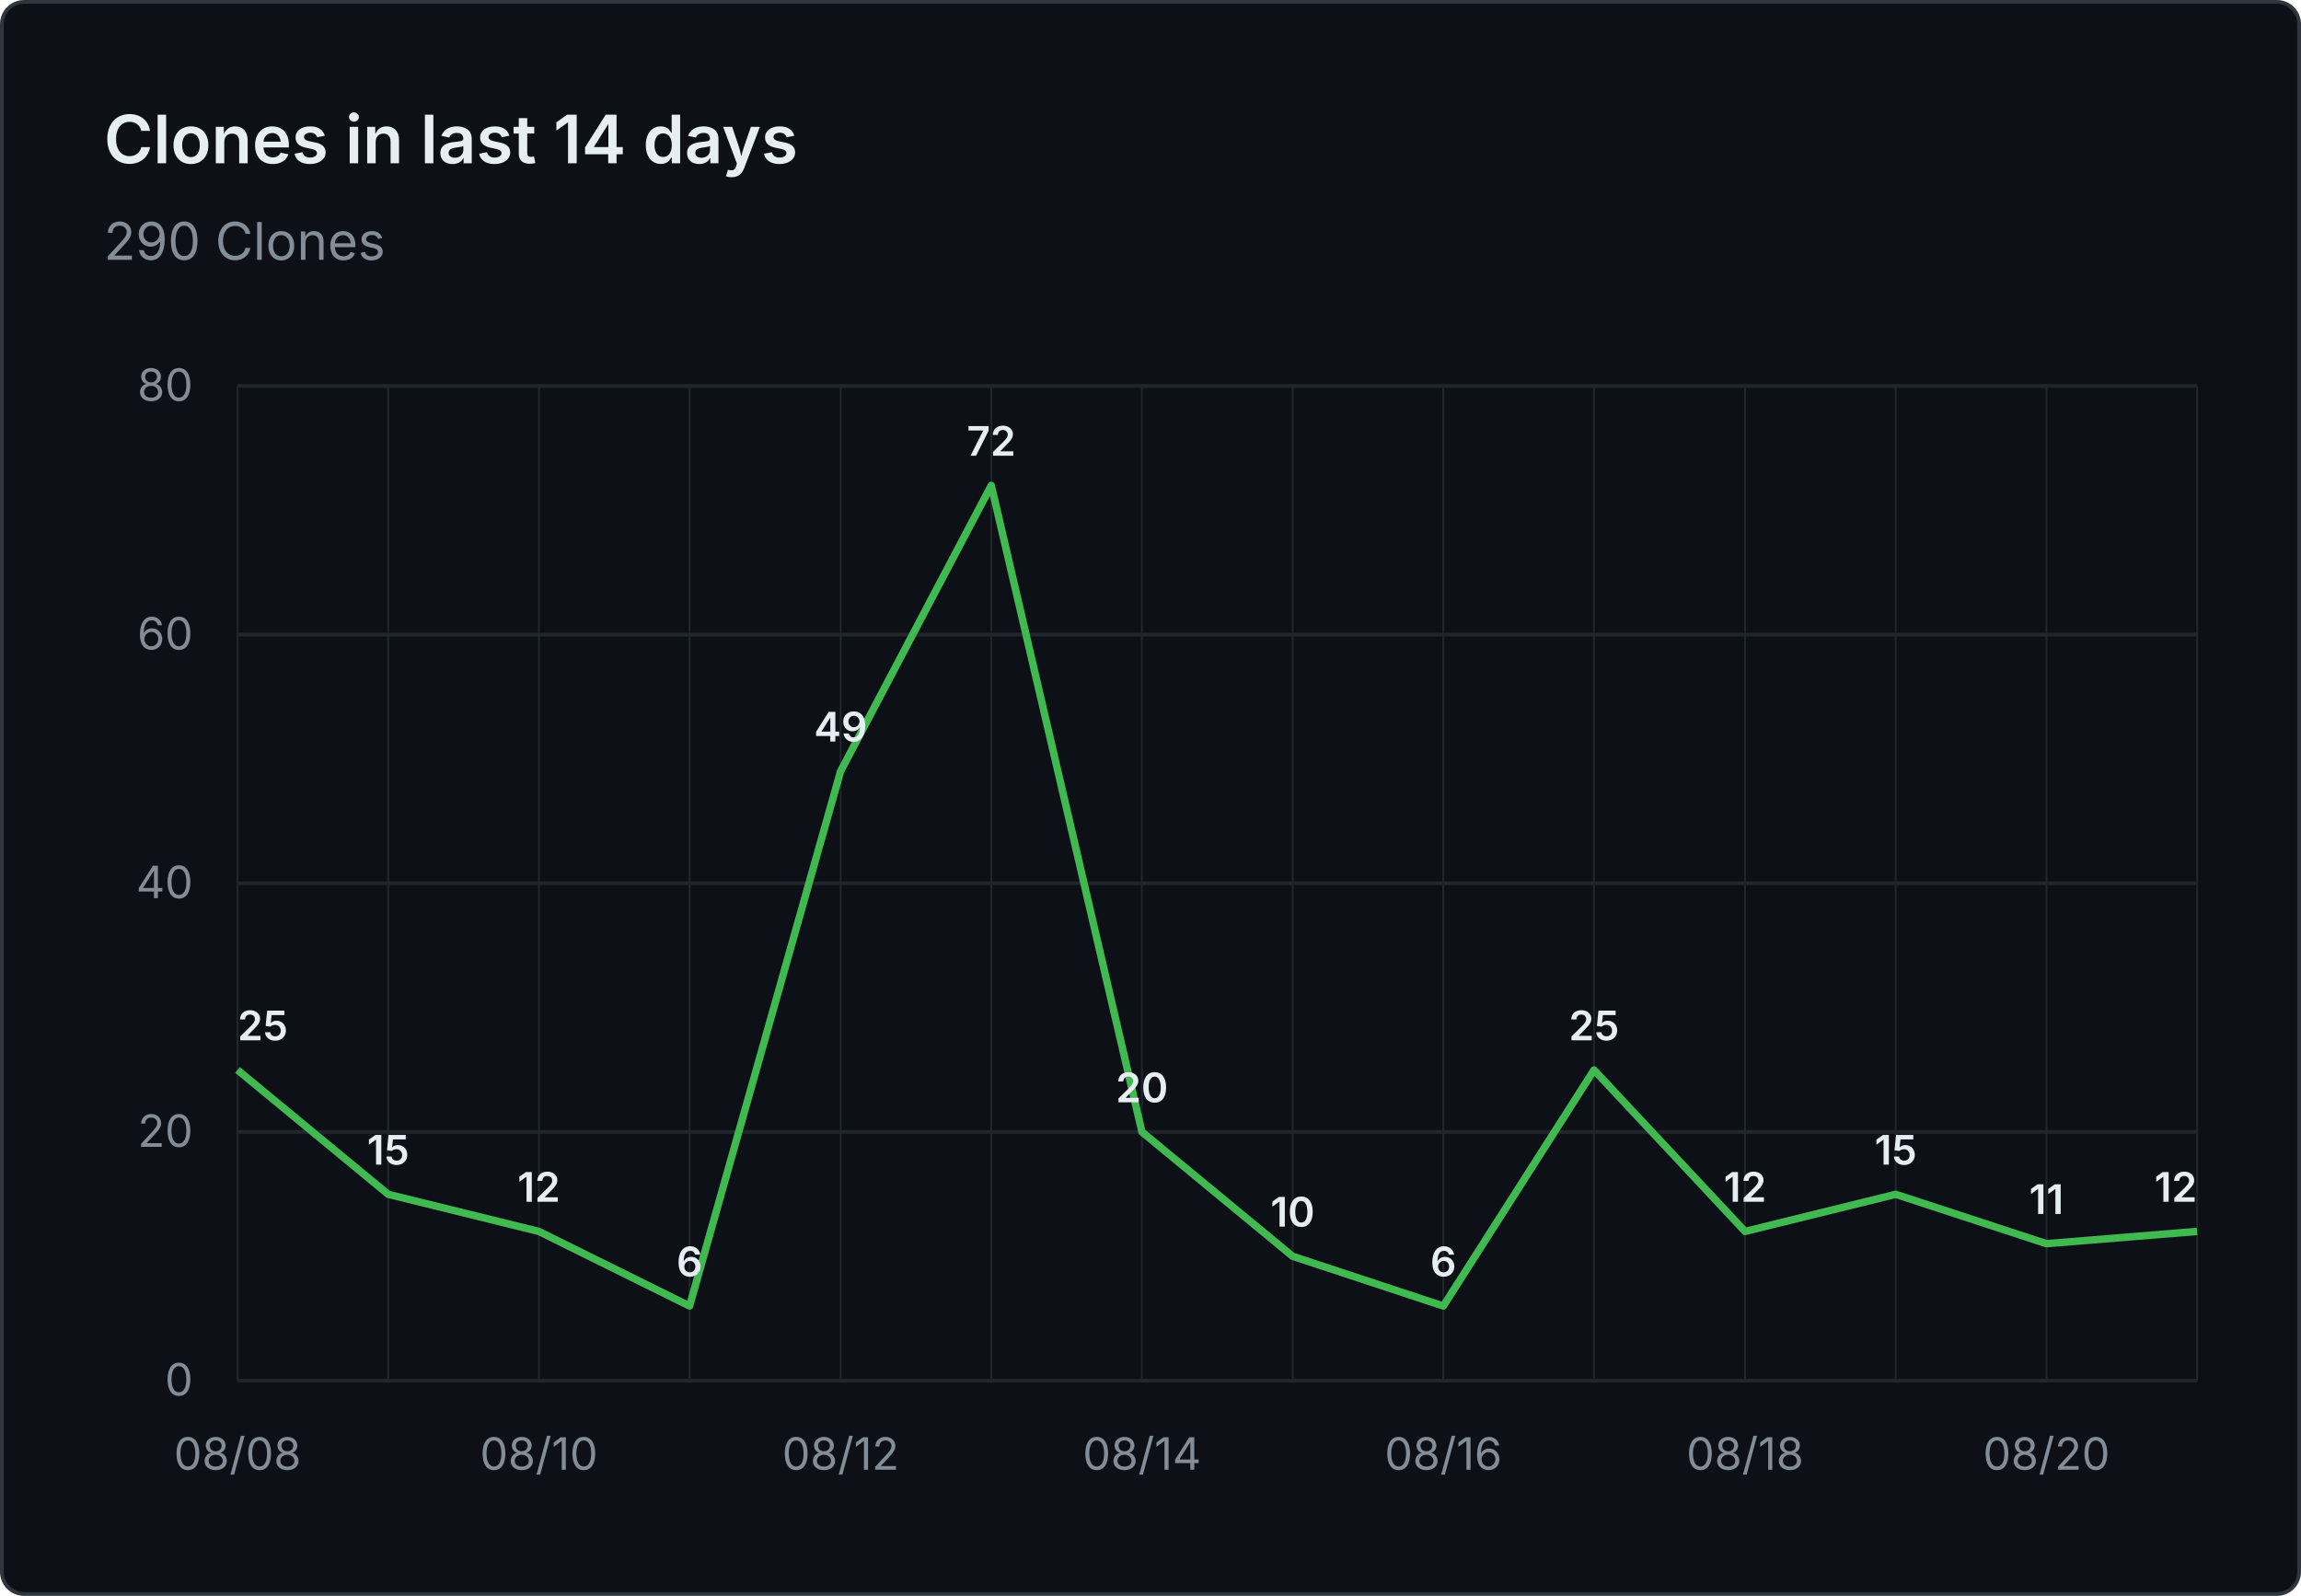
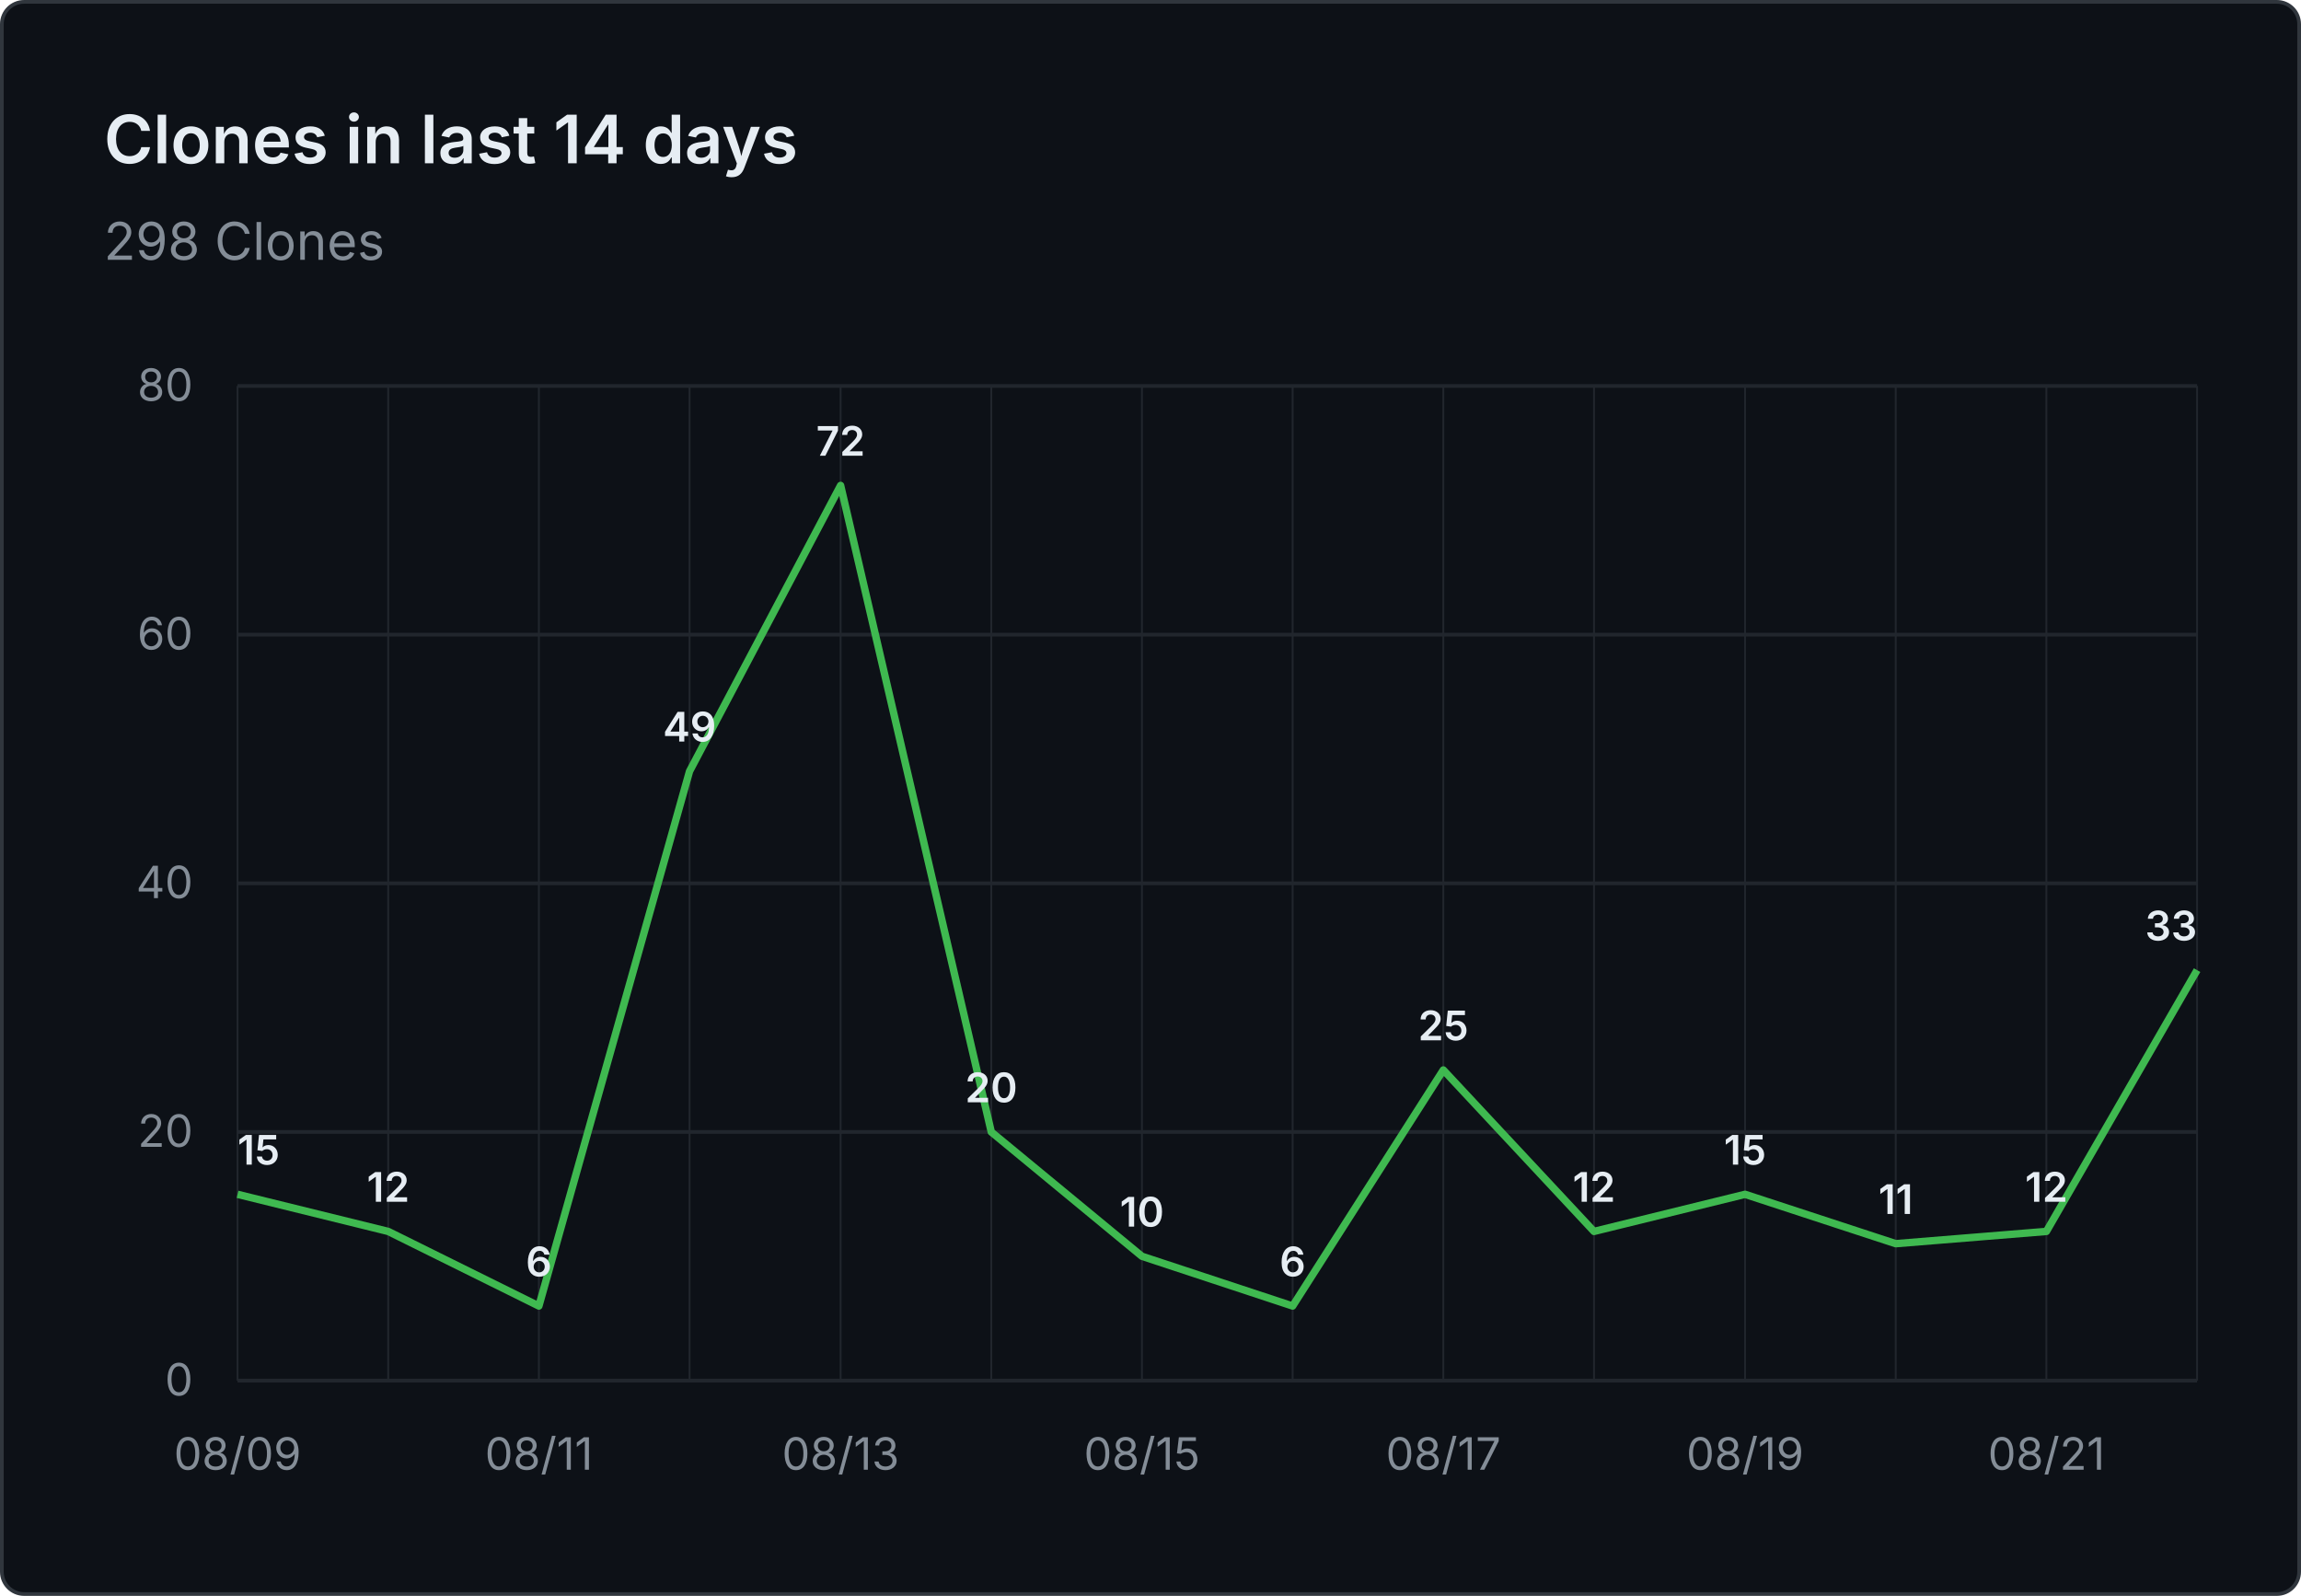
- <svg xmlns="http://www.w3.org/2000/svg" viewBox="0 0 620 430" width="620" height="430" role="img" aria-label="Clones in last 14 days: 290 Clones">
+ <svg xmlns="http://www.w3.org/2000/svg" viewBox="0 0 620 430" width="620" height="430" role="img" aria-label="Clones in last 14 days: 298 Clones">
  <rect x="0.5" y="0.5" width="619" height="429" fill="#0d1117" stroke="#30363d" rx="6" />
  <g font-family="system-ui, -apple-system, 'Segoe UI', sans-serif">
    <text x="28" y="44" fill="#e6edf3" font-size="18" font-weight="600">Clones in last 14 days</text>
-     <text x="28" y="70" fill="#848d97" font-size="14">290 Clones</text>
+     <text x="28" y="70" fill="#848d97" font-size="14">298 Clones</text>
    <line x1="64" y1="372.0" x2="592" y2="372.0" stroke="#21262d" stroke-width="1" />
    <text x="52" y="376.0" text-anchor="end" fill="#848d97" font-size="12">0</text>
    <line x1="64" y1="305.0" x2="592" y2="305.0" stroke="#21262d" stroke-width="1" />
    <text x="52" y="309.0" text-anchor="end" fill="#848d97" font-size="12">20</text>
    <line x1="64" y1="238.0" x2="592" y2="238.0" stroke="#21262d" stroke-width="1" />
    <text x="52" y="242.0" text-anchor="end" fill="#848d97" font-size="12">40</text>
    <line x1="64" y1="171.0" x2="592" y2="171.0" stroke="#21262d" stroke-width="1" />
    <text x="52" y="175.0" text-anchor="end" fill="#848d97" font-size="12">60</text>
    <line x1="64" y1="104.0" x2="592" y2="104.0" stroke="#21262d" stroke-width="1" />
    <text x="52" y="108.0" text-anchor="end" fill="#848d97" font-size="12">80</text>
    <line x1="64.0" y1="104" x2="64.0" y2="372" stroke="#21262d" stroke-width="0.5" />
    <line x1="104.6" y1="104" x2="104.6" y2="372" stroke="#21262d" stroke-width="0.5" />
    <line x1="145.2" y1="104" x2="145.2" y2="372" stroke="#21262d" stroke-width="0.5" />
    <line x1="185.8" y1="104" x2="185.8" y2="372" stroke="#21262d" stroke-width="0.5" />
    <line x1="226.5" y1="104" x2="226.5" y2="372" stroke="#21262d" stroke-width="0.5" />
    <line x1="267.1" y1="104" x2="267.1" y2="372" stroke="#21262d" stroke-width="0.5" />
    <line x1="307.7" y1="104" x2="307.7" y2="372" stroke="#21262d" stroke-width="0.5" />
    <line x1="348.3" y1="104" x2="348.3" y2="372" stroke="#21262d" stroke-width="0.5" />
    <line x1="388.9" y1="104" x2="388.9" y2="372" stroke="#21262d" stroke-width="0.5" />
    <line x1="429.5" y1="104" x2="429.5" y2="372" stroke="#21262d" stroke-width="0.5" />
    <line x1="470.2" y1="104" x2="470.2" y2="372" stroke="#21262d" stroke-width="0.5" />
    <line x1="510.8" y1="104" x2="510.8" y2="372" stroke="#21262d" stroke-width="0.5" />
    <line x1="551.4" y1="104" x2="551.4" y2="372" stroke="#21262d" stroke-width="0.5" />
    <line x1="592.0" y1="104" x2="592.0" y2="372" stroke="#21262d" stroke-width="0.5" />
-     <text x="64.0" y="396" text-anchor="middle" fill="#848d97" font-size="12">08/08</text>
-     <text x="145.2" y="396" text-anchor="middle" fill="#848d97" font-size="12">08/10</text>
-     <text x="226.5" y="396" text-anchor="middle" fill="#848d97" font-size="12">08/12</text>
-     <text x="307.7" y="396" text-anchor="middle" fill="#848d97" font-size="12">08/14</text>
-     <text x="388.9" y="396" text-anchor="middle" fill="#848d97" font-size="12">08/16</text>
-     <text x="470.2" y="396" text-anchor="middle" fill="#848d97" font-size="12">08/18</text>
-     <text x="551.4" y="396" text-anchor="middle" fill="#848d97" font-size="12">08/20</text>
-     <path d="M 64.0 288.3 L 104.6 321.8 L 145.2 331.8 L 185.8 351.9 L 226.5 207.8 L 267.1 130.8 L 307.7 305.0 L 348.3 338.5 L 388.9 351.9 L 429.5 288.3 L 470.2 331.8 L 510.8 321.8 L 551.4 335.1 L 592.0 331.8" fill="none" stroke="#3fb950" stroke-width="2" stroke-linejoin="round" />
-     <text x="64.0" y="280.3" text-anchor="start" fill="#e6edf3" font-size="11" font-weight="600">25</text>
-     <text x="104.6" y="313.8" text-anchor="middle" fill="#e6edf3" font-size="11" font-weight="600">15</text>
-     <text x="145.2" y="323.8" text-anchor="middle" fill="#e6edf3" font-size="11" font-weight="600">12</text>
-     <text x="185.8" y="343.9" text-anchor="middle" fill="#e6edf3" font-size="11" font-weight="600">6</text>
-     <text x="226.5" y="199.8" text-anchor="middle" fill="#e6edf3" font-size="11" font-weight="600">49</text>
-     <text x="267.1" y="122.8" text-anchor="middle" fill="#e6edf3" font-size="11" font-weight="600">72</text>
-     <text x="307.7" y="297.0" text-anchor="middle" fill="#e6edf3" font-size="11" font-weight="600">20</text>
-     <text x="348.3" y="330.5" text-anchor="middle" fill="#e6edf3" font-size="11" font-weight="600">10</text>
-     <text x="388.9" y="343.9" text-anchor="middle" fill="#e6edf3" font-size="11" font-weight="600">6</text>
-     <text x="429.5" y="280.3" text-anchor="middle" fill="#e6edf3" font-size="11" font-weight="600">25</text>
-     <text x="470.2" y="323.8" text-anchor="middle" fill="#e6edf3" font-size="11" font-weight="600">12</text>
-     <text x="510.8" y="313.8" text-anchor="middle" fill="#e6edf3" font-size="11" font-weight="600">15</text>
-     <text x="551.4" y="327.1" text-anchor="middle" fill="#e6edf3" font-size="11" font-weight="600">11</text>
-     <text x="592.0" y="323.8" text-anchor="end" fill="#e6edf3" font-size="11" font-weight="600">12</text>
+     <text x="64.0" y="396" text-anchor="middle" fill="#848d97" font-size="12">08/09</text>
+     <text x="145.2" y="396" text-anchor="middle" fill="#848d97" font-size="12">08/11</text>
+     <text x="226.5" y="396" text-anchor="middle" fill="#848d97" font-size="12">08/13</text>
+     <text x="307.7" y="396" text-anchor="middle" fill="#848d97" font-size="12">08/15</text>
+     <text x="388.9" y="396" text-anchor="middle" fill="#848d97" font-size="12">08/17</text>
+     <text x="470.2" y="396" text-anchor="middle" fill="#848d97" font-size="12">08/19</text>
+     <text x="551.4" y="396" text-anchor="middle" fill="#848d97" font-size="12">08/21</text>
+     <path d="M 64.0 321.8 L 104.6 331.8 L 145.2 351.9 L 185.8 207.8 L 226.5 130.8 L 267.1 305.0 L 307.7 338.5 L 348.3 351.9 L 388.9 288.3 L 429.5 331.8 L 470.2 321.8 L 510.8 335.1 L 551.4 331.8 L 592.0 261.4" fill="none" stroke="#3fb950" stroke-width="2" stroke-linejoin="round" />
+     <text x="64.0" y="313.8" text-anchor="start" fill="#e6edf3" font-size="11" font-weight="600">15</text>
+     <text x="104.6" y="323.8" text-anchor="middle" fill="#e6edf3" font-size="11" font-weight="600">12</text>
+     <text x="145.2" y="343.9" text-anchor="middle" fill="#e6edf3" font-size="11" font-weight="600">6</text>
+     <text x="185.8" y="199.8" text-anchor="middle" fill="#e6edf3" font-size="11" font-weight="600">49</text>
+     <text x="226.5" y="122.8" text-anchor="middle" fill="#e6edf3" font-size="11" font-weight="600">72</text>
+     <text x="267.1" y="297.0" text-anchor="middle" fill="#e6edf3" font-size="11" font-weight="600">20</text>
+     <text x="307.7" y="330.5" text-anchor="middle" fill="#e6edf3" font-size="11" font-weight="600">10</text>
+     <text x="348.3" y="343.9" text-anchor="middle" fill="#e6edf3" font-size="11" font-weight="600">6</text>
+     <text x="388.9" y="280.3" text-anchor="middle" fill="#e6edf3" font-size="11" font-weight="600">25</text>
+     <text x="429.5" y="323.8" text-anchor="middle" fill="#e6edf3" font-size="11" font-weight="600">12</text>
+     <text x="470.2" y="313.8" text-anchor="middle" fill="#e6edf3" font-size="11" font-weight="600">15</text>
+     <text x="510.8" y="327.1" text-anchor="middle" fill="#e6edf3" font-size="11" font-weight="600">11</text>
+     <text x="551.4" y="323.8" text-anchor="middle" fill="#e6edf3" font-size="11" font-weight="600">12</text>
+     <text x="592.0" y="253.4" text-anchor="end" fill="#e6edf3" font-size="11" font-weight="600">33</text>
  </g>
</svg>
